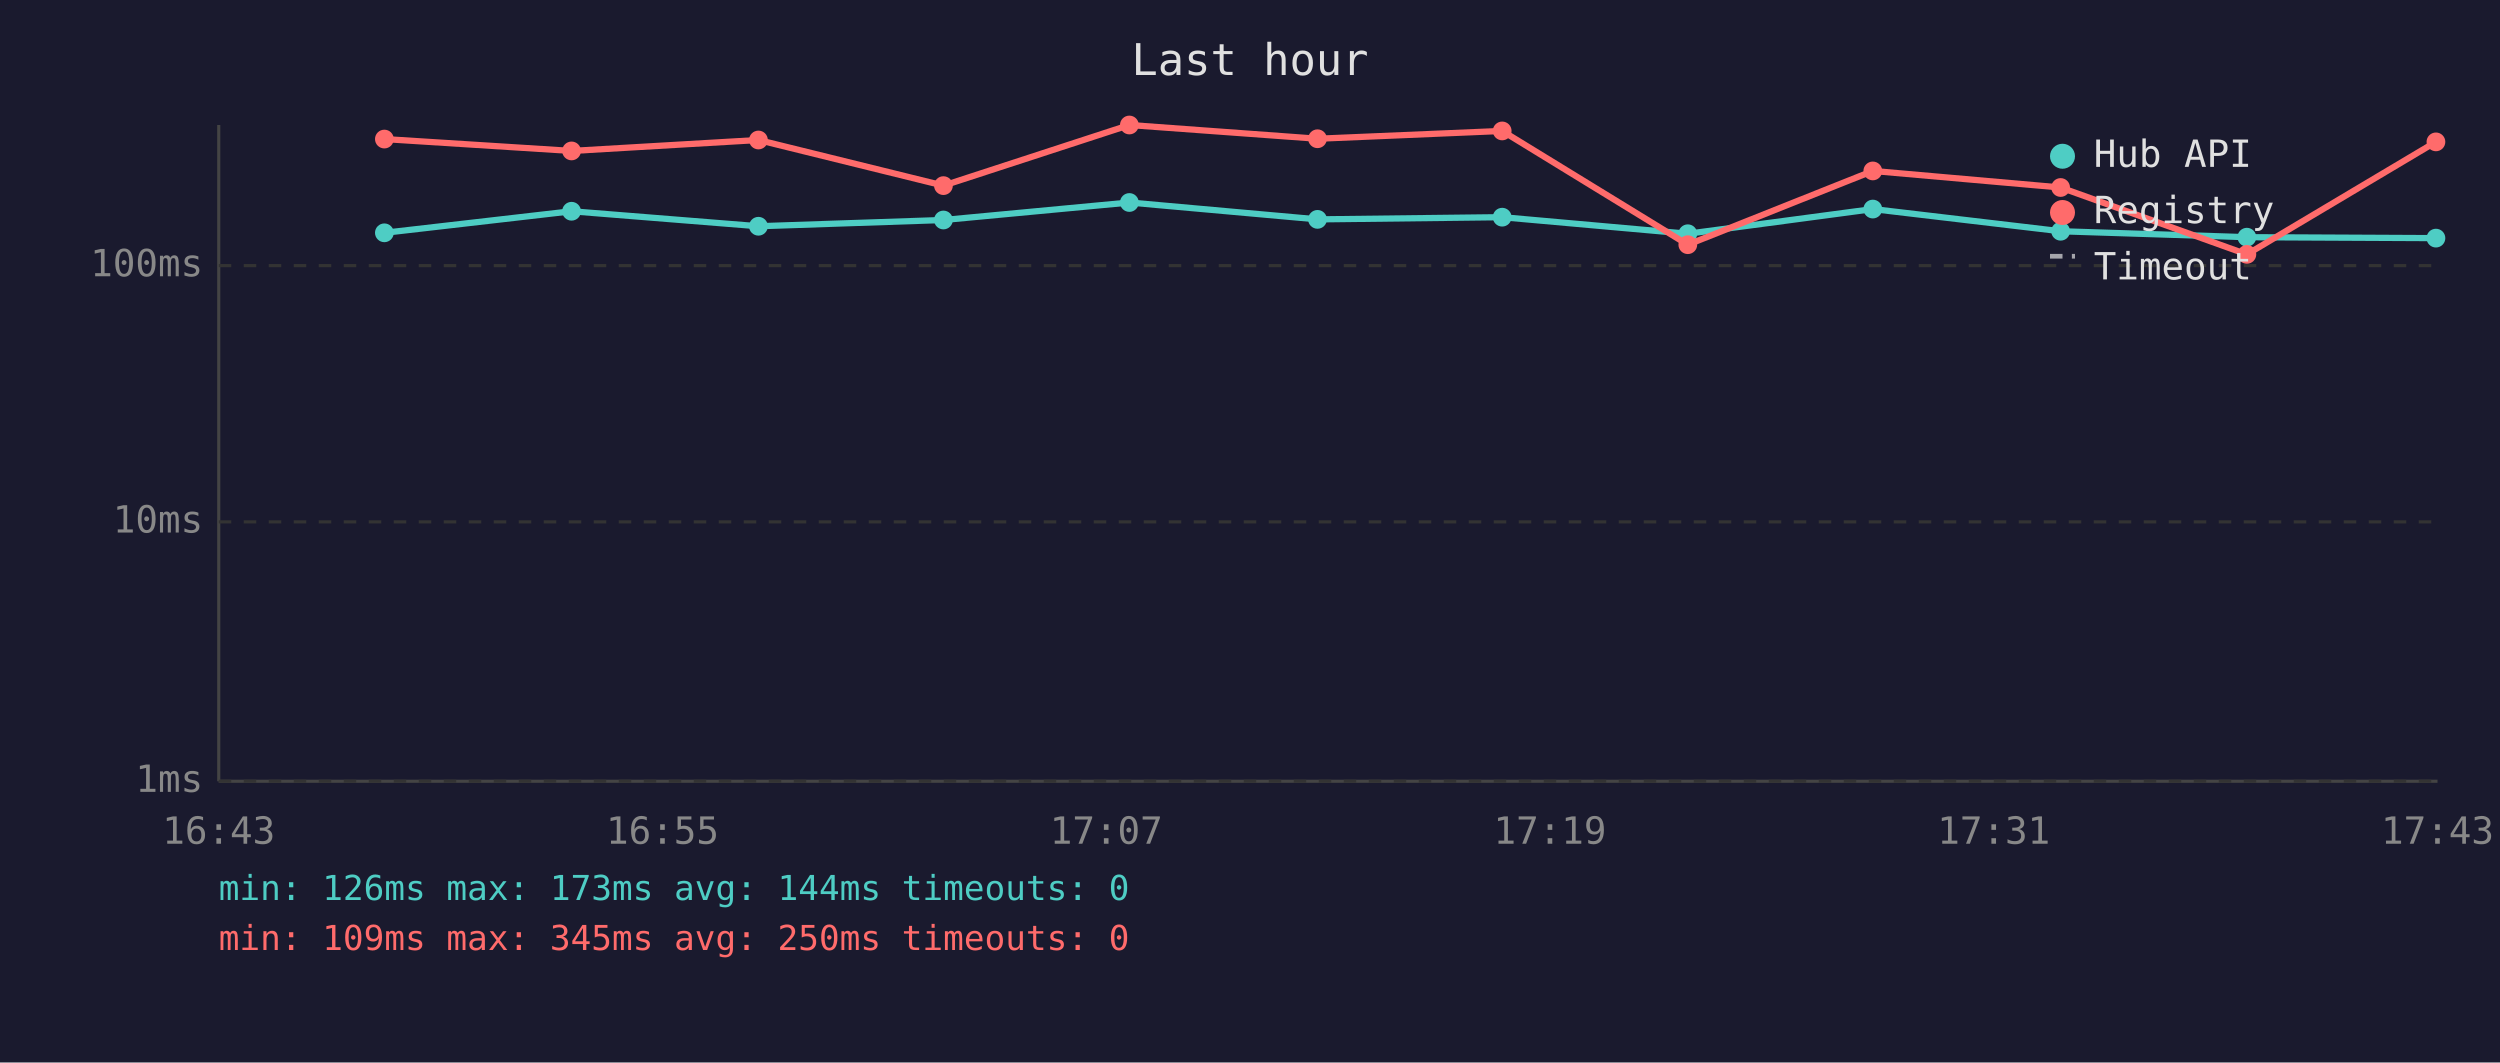
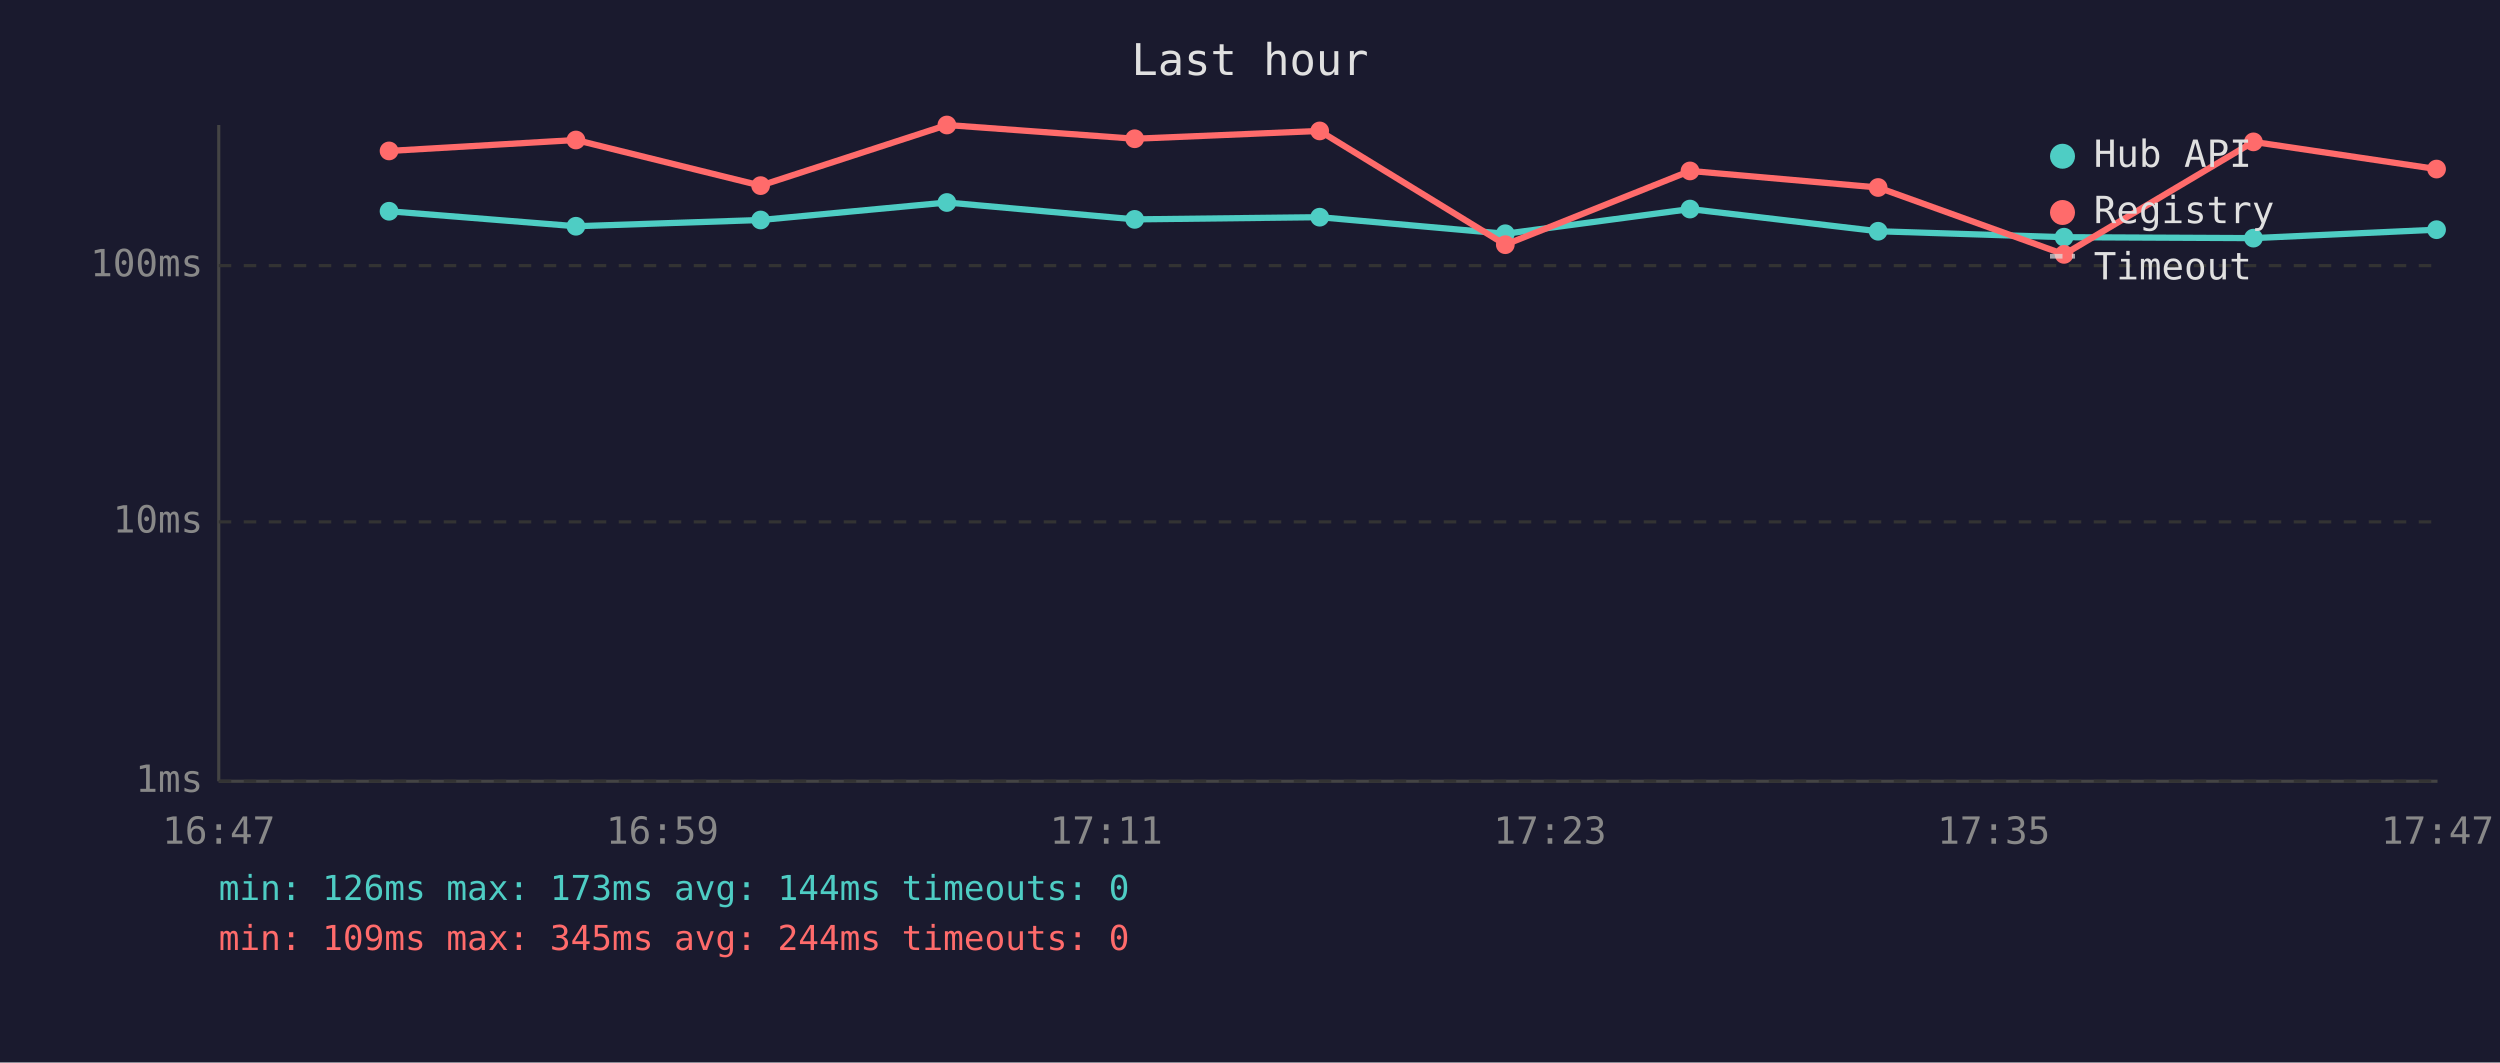
<svg xmlns="http://www.w3.org/2000/svg" viewBox="0 0 800 340" font-family="monospace" font-size="12">
  <rect width="800" height="340" fill="#1a1a2e" />
  <text x="400" y="24" fill="#e0e0e0" font-size="14" text-anchor="middle">Last hour</text>
  <line x1="70" y1="40" x2="70" y2="250" stroke="#444" stroke-width="1" />
  <line x1="70" y1="250" x2="780" y2="250" stroke="#444" stroke-width="1" />
  <line x1="70" y1="250" x2="780" y2="250" stroke="#333" stroke-width="1" stroke-dasharray="4" />
  <text x="65" y="250" fill="#888" text-anchor="end" dominant-baseline="middle">1ms</text>
  <line x1="70" y1="167" x2="780" y2="167" stroke="#333" stroke-width="1" stroke-dasharray="4" />
  <text x="65" y="167" fill="#888" text-anchor="end" dominant-baseline="middle">10ms</text>
  <line x1="70" y1="85" x2="780" y2="85" stroke="#333" stroke-width="1" stroke-dasharray="4" />
  <text x="65" y="85" fill="#888" text-anchor="end" dominant-baseline="middle">100ms</text>
-   <text x="70" y="270" fill="#888" text-anchor="middle">16:43</text>
-   <text x="212" y="270" fill="#888" text-anchor="middle">16:55</text>
-   <text x="354" y="270" fill="#888" text-anchor="middle">17:07</text>
-   <text x="496" y="270" fill="#888" text-anchor="middle">17:19</text>
-   <text x="638" y="270" fill="#888" text-anchor="middle">17:31</text>
-   <text x="780" y="270" fill="#888" text-anchor="middle">17:43</text>
-   <polyline points="123.0,74.5 182.9,67.6 242.7,72.4 301.9,70.4 361.4,64.8 421.6,70.2 480.7,69.5 540.1,74.8 599.3,66.9 659.4,74.0 719.0,75.9 779.5,76.2" fill="none" stroke="#4ecdc4" stroke-width="2" opacity="1" />
-   <circle cx="123.0" cy="74.5" r="3" fill="#4ecdc4" />
-   <circle cx="182.9" cy="67.6" r="3" fill="#4ecdc4" />
-   <circle cx="242.7" cy="72.4" r="3" fill="#4ecdc4" />
-   <circle cx="301.9" cy="70.4" r="3" fill="#4ecdc4" />
-   <circle cx="361.4" cy="64.8" r="3" fill="#4ecdc4" />
-   <circle cx="421.6" cy="70.2" r="3" fill="#4ecdc4" />
-   <circle cx="480.7" cy="69.5" r="3" fill="#4ecdc4" />
-   <circle cx="540.1" cy="74.8" r="3" fill="#4ecdc4" />
-   <circle cx="599.3" cy="66.9" r="3" fill="#4ecdc4" />
-   <circle cx="659.4" cy="74.0" r="3" fill="#4ecdc4" />
-   <circle cx="719.0" cy="75.9" r="3" fill="#4ecdc4" />
-   <circle cx="779.5" cy="76.2" r="3" fill="#4ecdc4" />
-   <polyline points="123.0,44.5 182.9,48.3 242.7,44.8 301.9,59.4 361.4,40.0 421.6,44.4 480.7,41.9 540.1,78.3 599.3,54.7 659.4,60.0 719.0,81.4 779.5,45.4" fill="none" stroke="#ff6b6b" stroke-width="2" opacity="1" />
-   <circle cx="123.0" cy="44.5" r="3" fill="#ff6b6b" />
-   <circle cx="182.9" cy="48.3" r="3" fill="#ff6b6b" />
-   <circle cx="242.7" cy="44.8" r="3" fill="#ff6b6b" />
-   <circle cx="301.9" cy="59.4" r="3" fill="#ff6b6b" />
-   <circle cx="361.4" cy="40.0" r="3" fill="#ff6b6b" />
-   <circle cx="421.6" cy="44.4" r="3" fill="#ff6b6b" />
-   <circle cx="480.7" cy="41.9" r="3" fill="#ff6b6b" />
-   <circle cx="540.1" cy="78.3" r="3" fill="#ff6b6b" />
-   <circle cx="599.3" cy="54.7" r="3" fill="#ff6b6b" />
-   <circle cx="659.4" cy="60.0" r="3" fill="#ff6b6b" />
-   <circle cx="719.0" cy="81.4" r="3" fill="#ff6b6b" />
-   <circle cx="779.5" cy="45.4" r="3" fill="#ff6b6b" />
+   <text x="70" y="270" fill="#888" text-anchor="middle">16:47</text>
+   <text x="212" y="270" fill="#888" text-anchor="middle">16:59</text>
+   <text x="354" y="270" fill="#888" text-anchor="middle">17:11</text>
+   <text x="496" y="270" fill="#888" text-anchor="middle">17:23</text>
+   <text x="638" y="270" fill="#888" text-anchor="middle">17:35</text>
+   <text x="780" y="270" fill="#888" text-anchor="middle">17:47</text>
+   <polyline points="124.5,67.6 184.3,72.4 243.4,70.4 303.0,64.8 363.1,70.2 422.3,69.5 481.7,74.8 540.8,66.9 601.0,74.0 660.5,75.9 721.1,76.2 779.7,73.5" fill="none" stroke="#4ecdc4" stroke-width="2" opacity="1" />
+   <circle cx="124.5" cy="67.6" r="3" fill="#4ecdc4" />
+   <circle cx="184.3" cy="72.4" r="3" fill="#4ecdc4" />
+   <circle cx="243.4" cy="70.4" r="3" fill="#4ecdc4" />
+   <circle cx="303.0" cy="64.8" r="3" fill="#4ecdc4" />
+   <circle cx="363.1" cy="70.2" r="3" fill="#4ecdc4" />
+   <circle cx="422.3" cy="69.5" r="3" fill="#4ecdc4" />
+   <circle cx="481.7" cy="74.8" r="3" fill="#4ecdc4" />
+   <circle cx="540.8" cy="66.9" r="3" fill="#4ecdc4" />
+   <circle cx="601.0" cy="74.0" r="3" fill="#4ecdc4" />
+   <circle cx="660.5" cy="75.9" r="3" fill="#4ecdc4" />
+   <circle cx="721.1" cy="76.2" r="3" fill="#4ecdc4" />
+   <circle cx="779.7" cy="73.5" r="3" fill="#4ecdc4" />
+   <polyline points="124.5,48.3 184.3,44.8 243.4,59.4 303.0,40.0 363.1,44.4 422.3,41.9 481.7,78.3 540.8,54.7 601.0,60.0 660.5,81.4 721.1,45.4 779.7,54.1" fill="none" stroke="#ff6b6b" stroke-width="2" opacity="1" />
+   <circle cx="124.5" cy="48.3" r="3" fill="#ff6b6b" />
+   <circle cx="184.3" cy="44.8" r="3" fill="#ff6b6b" />
+   <circle cx="243.4" cy="59.4" r="3" fill="#ff6b6b" />
+   <circle cx="303.0" cy="40.0" r="3" fill="#ff6b6b" />
+   <circle cx="363.1" cy="44.4" r="3" fill="#ff6b6b" />
+   <circle cx="422.3" cy="41.9" r="3" fill="#ff6b6b" />
+   <circle cx="481.7" cy="78.3" r="3" fill="#ff6b6b" />
+   <circle cx="540.8" cy="54.7" r="3" fill="#ff6b6b" />
+   <circle cx="601.0" cy="60.0" r="3" fill="#ff6b6b" />
+   <circle cx="660.5" cy="81.4" r="3" fill="#ff6b6b" />
+   <circle cx="721.1" cy="45.4" r="3" fill="#ff6b6b" />
+   <circle cx="779.7" cy="54.1" r="3" fill="#ff6b6b" />
  <circle cx="660" cy="50" r="4" fill="#4ecdc4" />
  <text x="670" y="50" fill="#e0e0e0" dominant-baseline="middle">Hub API</text>
  <circle cx="660" cy="68" r="4" fill="#ff6b6b" />
  <text x="670" y="68" fill="#e0e0e0" dominant-baseline="middle">Registry</text>
  <line x1="656" y1="82" x2="664" y2="82" stroke="#e0e0e0" stroke-width="1.5" stroke-dasharray="4,3" opacity="0.7" />
  <text x="670" y="86" fill="#e0e0e0" dominant-baseline="middle">Timeout</text>
  <text x="70" y="288" fill="#4ecdc4" font-size="11">min: 126ms  max: 173ms  avg: 144ms  timeouts: 0</text>
-   <text x="70" y="304" fill="#ff6b6b" font-size="11">min: 109ms  max: 345ms  avg: 250ms  timeouts: 0</text>
+   <text x="70" y="304" fill="#ff6b6b" font-size="11">min: 109ms  max: 345ms  avg: 244ms  timeouts: 0</text>
</svg>
